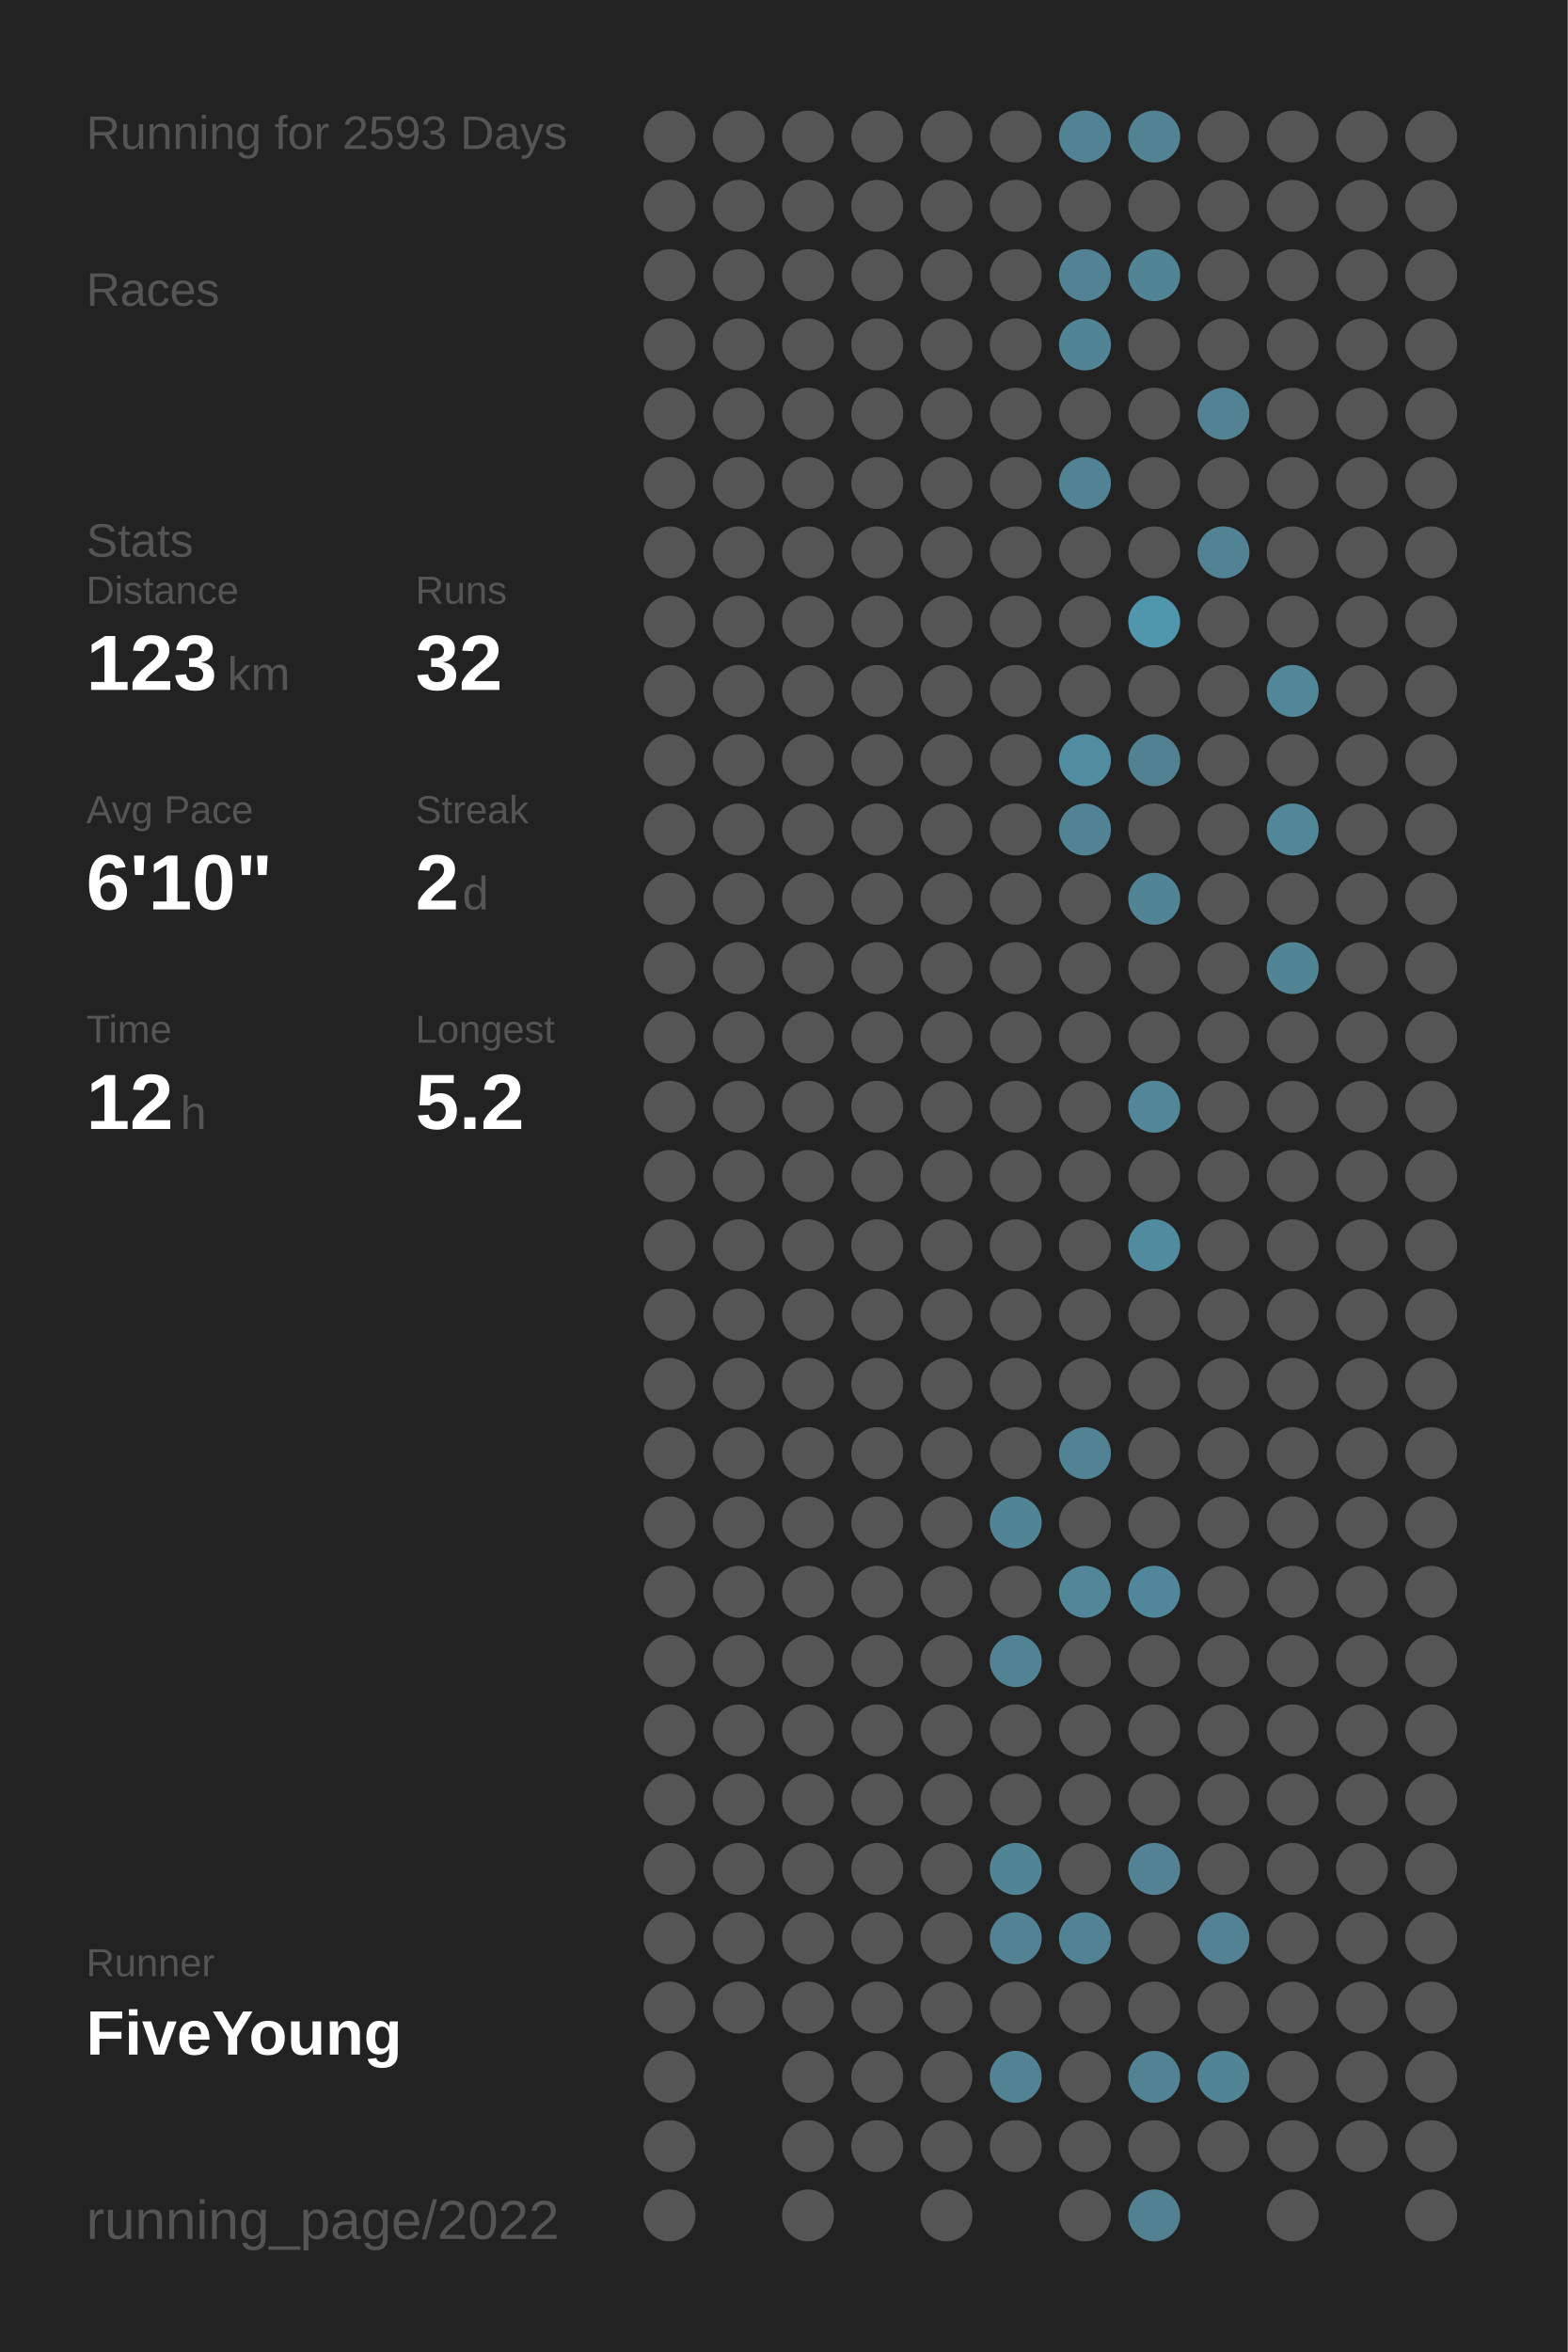
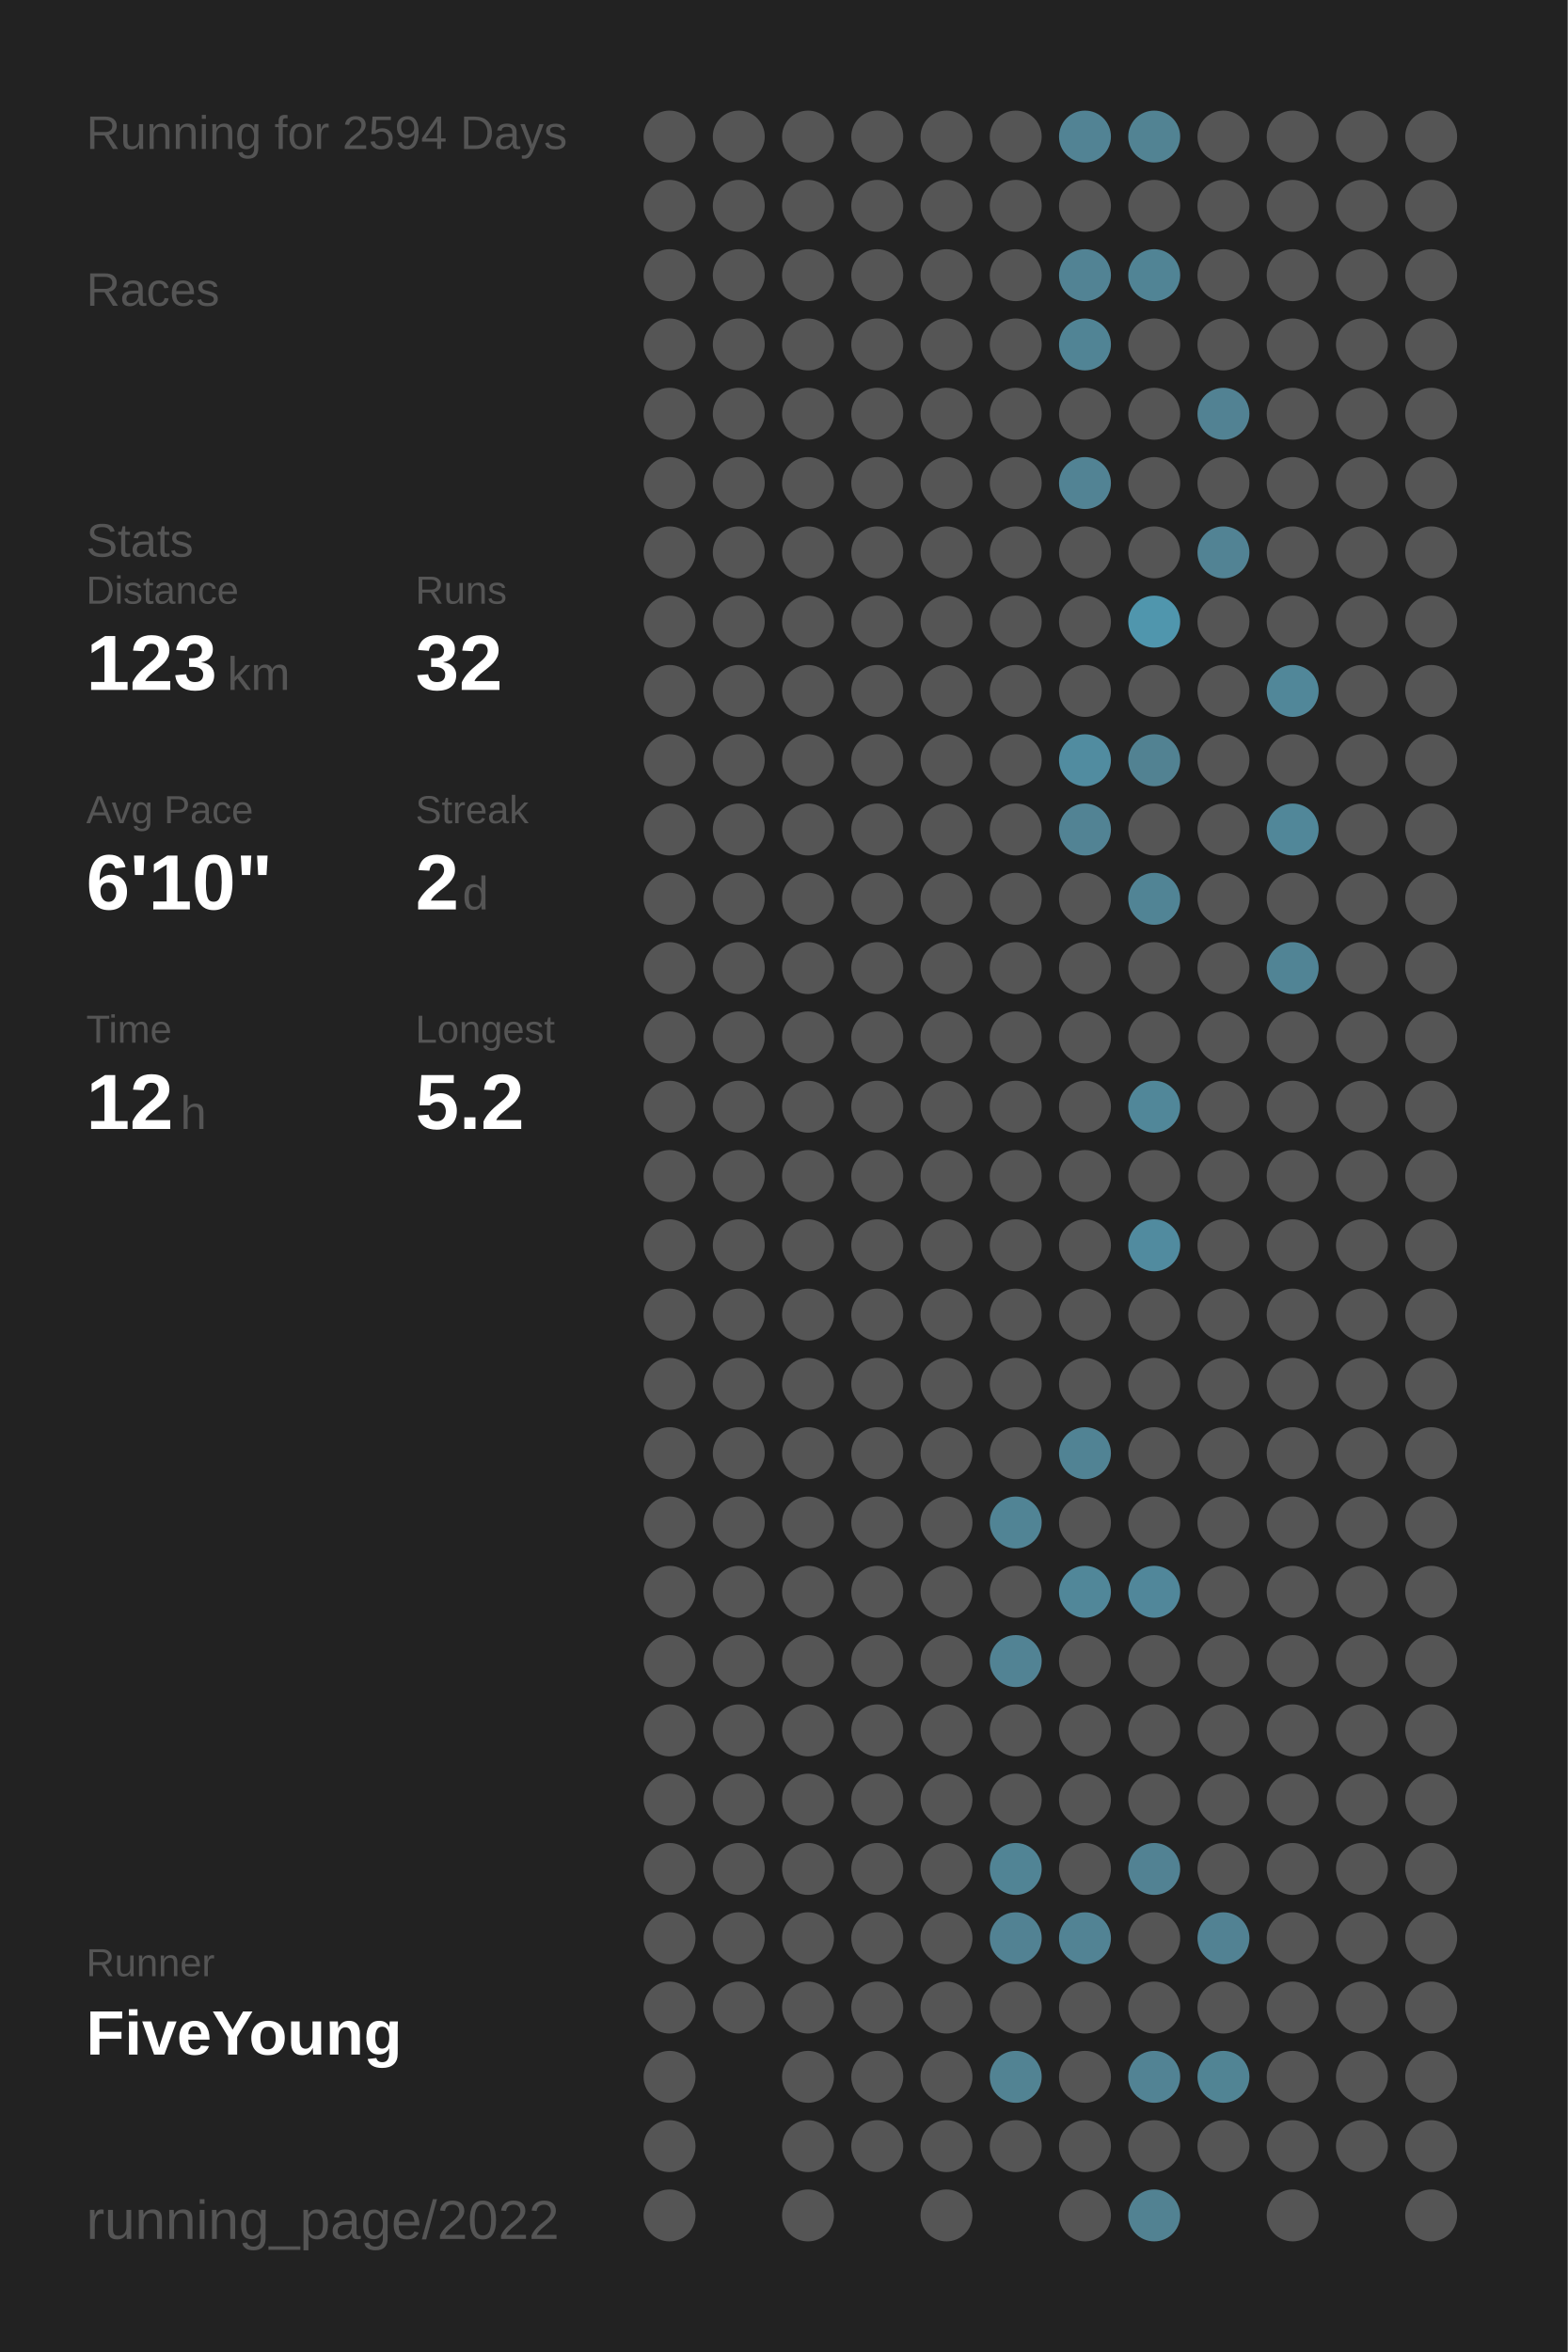
<svg xmlns="http://www.w3.org/2000/svg" baseProfile="full" height="300mm" version="1.1" viewBox="0,0,200,300" width="200mm">
  <defs />
  <rect fill="#222222" height="300" width="200" x="0" y="0" />
-   <text fill="#555555" style="font-size:6px; font-family:Arial;" x="11" y="19">Running for 2593 Days</text>
+   <text fill="#555555" style="font-size:6px; font-family:Arial;" x="11" y="19">Running for 2594 Days</text>
  <text fill="#555555" style="font-size:6px; font-family:Arial;" x="11" y="39">Races</text>
  <text fill="#555555" style="font-size:6px; font-family:Arial;" x="11" y="71">Stats</text>
  <text fill="#555555" style="font-size:5px; font-family:Arial;" x="11" y="77">Distance</text>
  <text fill="#FFFFFF" style="font-size:10px; font-family:Arial; font-weight:bold;" x="11" y="88">123</text>
  <text fill="#555555" style="font-size:6px; font-family:Arial;" x="29" y="88">km</text>
  <text fill="#555555" style="font-size:5px; font-family:Arial;" x="53" y="77">Runs</text>
  <text fill="#FFFFFF" style="font-size:10px; font-family:Arial; font-weight:bold;" x="53" y="88">32</text>
  <text fill="#555555" style="font-size:5px; font-family:Arial;" x="11" y="105">Avg Pace</text>
  <text fill="#FFFFFF" style="font-size:10px; font-family:Arial; font-weight:bold;" x="11" y="116">6'10"</text>
  <text fill="#555555" style="font-size:5px; font-family:Arial;" x="53" y="105">Streak</text>
  <text fill="#FFFFFF" style="font-size:10px; font-family:Arial; font-weight:bold;" x="53" y="116">2</text>
  <text fill="#555555" style="font-size:6px; font-family:Arial;" x="59" y="116">d</text>
  <text fill="#555555" style="font-size:5px; font-family:Arial;" x="11" y="133">Time</text>
  <text fill="#FFFFFF" style="font-size:10px; font-family:Arial; font-weight:bold;" x="11" y="144">12</text>
  <text fill="#555555" style="font-size:6px; font-family:Arial;" x="23" y="144">h</text>
  <text fill="#555555" style="font-size:5px; font-family:Arial;" x="53" y="133">Longest</text>
  <text fill="#FFFFFF" style="font-size:10px; font-family:Arial; font-weight:bold;" x="53" y="144">5.2</text>
  <text fill="#555555" style="font-size:5px; font-family:Arial;" x="11" y="252.065">Runner</text>
  <text fill="#FFFFFF" style="font-size:8px; font-family:Arial; font-weight:bold;" x="11" y="262.065">FiveYoung</text>
  <text fill="#555555" style="font-size:7px; font-family:Arial;" x="11" y="285.581">running_page/2022</text>
  <circle cx="85.417" cy="17.419" fill="#555555" r="3.312" />
  <circle cx="85.417" cy="26.258" fill="#555555" r="3.312" />
  <circle cx="85.417" cy="35.097" fill="#555555" r="3.312" />
  <circle cx="85.417" cy="43.935" fill="#555555" r="3.312" />
  <circle cx="85.417" cy="52.774" fill="#555555" r="3.312" />
  <circle cx="85.417" cy="61.613" fill="#555555" r="3.312" />
  <circle cx="85.417" cy="70.452" fill="#555555" r="3.312" />
  <circle cx="85.417" cy="79.29" fill="#555555" r="3.312" />
  <circle cx="85.417" cy="88.129" fill="#555555" r="3.312" />
  <circle cx="85.417" cy="96.968" fill="#555555" r="3.312" />
  <circle cx="85.417" cy="105.806" fill="#555555" r="3.312" />
  <circle cx="85.417" cy="114.645" fill="#555555" r="3.312" />
  <circle cx="85.417" cy="123.484" fill="#555555" r="3.312" />
  <circle cx="85.417" cy="132.323" fill="#555555" r="3.312" />
  <circle cx="85.417" cy="141.161" fill="#555555" r="3.312" />
  <circle cx="85.417" cy="150" fill="#555555" r="3.312" />
  <circle cx="85.417" cy="158.839" fill="#555555" r="3.312" />
  <circle cx="85.417" cy="167.677" fill="#555555" r="3.312" />
  <circle cx="85.417" cy="176.516" fill="#555555" r="3.312" />
  <circle cx="85.417" cy="185.355" fill="#555555" r="3.312" />
  <circle cx="85.417" cy="194.194" fill="#555555" r="3.312" />
  <circle cx="85.417" cy="203.032" fill="#555555" r="3.312" />
  <circle cx="85.417" cy="211.871" fill="#555555" r="3.312" />
  <circle cx="85.417" cy="220.71" fill="#555555" r="3.312" />
  <circle cx="85.417" cy="229.548" fill="#555555" r="3.312" />
  <circle cx="85.417" cy="238.387" fill="#555555" r="3.312" />
  <circle cx="85.417" cy="247.226" fill="#555555" r="3.312" />
  <circle cx="85.417" cy="256.065" fill="#555555" r="3.312" />
  <circle cx="85.417" cy="264.903" fill="#555555" r="3.312" />
  <circle cx="85.417" cy="273.742" fill="#555555" r="3.312" />
  <circle cx="85.417" cy="282.581" fill="#555555" r="3.312" />
  <circle cx="94.25" cy="17.419" fill="#555555" r="3.312" />
  <circle cx="94.25" cy="26.258" fill="#555555" r="3.312" />
  <circle cx="94.25" cy="35.097" fill="#555555" r="3.312" />
  <circle cx="94.25" cy="43.935" fill="#555555" r="3.312" />
  <circle cx="94.25" cy="52.774" fill="#555555" r="3.312" />
  <circle cx="94.25" cy="61.613" fill="#555555" r="3.312" />
  <circle cx="94.25" cy="70.452" fill="#555555" r="3.312" />
  <circle cx="94.25" cy="79.29" fill="#555555" r="3.312" />
  <circle cx="94.25" cy="88.129" fill="#555555" r="3.312" />
  <circle cx="94.25" cy="96.968" fill="#555555" r="3.312" />
  <circle cx="94.25" cy="105.806" fill="#555555" r="3.312" />
  <circle cx="94.25" cy="114.645" fill="#555555" r="3.312" />
  <circle cx="94.25" cy="123.484" fill="#555555" r="3.312" />
  <circle cx="94.25" cy="132.323" fill="#555555" r="3.312" />
  <circle cx="94.25" cy="141.161" fill="#555555" r="3.312" />
  <circle cx="94.25" cy="150" fill="#555555" r="3.312" />
  <circle cx="94.25" cy="158.839" fill="#555555" r="3.312" />
  <circle cx="94.25" cy="167.677" fill="#555555" r="3.312" />
  <circle cx="94.25" cy="176.516" fill="#555555" r="3.312" />
  <circle cx="94.25" cy="185.355" fill="#555555" r="3.312" />
  <circle cx="94.25" cy="194.194" fill="#555555" r="3.312" />
  <circle cx="94.25" cy="203.032" fill="#555555" r="3.312" />
  <circle cx="94.25" cy="211.871" fill="#555555" r="3.312" />
  <circle cx="94.25" cy="220.71" fill="#555555" r="3.312" />
  <circle cx="94.25" cy="229.548" fill="#555555" r="3.312" />
  <circle cx="94.25" cy="238.387" fill="#555555" r="3.312" />
  <circle cx="94.25" cy="247.226" fill="#555555" r="3.312" />
  <circle cx="94.25" cy="256.065" fill="#555555" r="3.312" />
  <circle cx="103.083" cy="17.419" fill="#555555" r="3.312" />
  <circle cx="103.083" cy="26.258" fill="#555555" r="3.312" />
  <circle cx="103.083" cy="35.097" fill="#555555" r="3.312" />
  <circle cx="103.083" cy="43.935" fill="#555555" r="3.312" />
  <circle cx="103.083" cy="52.774" fill="#555555" r="3.312" />
  <circle cx="103.083" cy="61.613" fill="#555555" r="3.312" />
  <circle cx="103.083" cy="70.452" fill="#555555" r="3.312" />
  <circle cx="103.083" cy="79.29" fill="#555555" r="3.312" />
  <circle cx="103.083" cy="88.129" fill="#555555" r="3.312" />
  <circle cx="103.083" cy="96.968" fill="#555555" r="3.312" />
  <circle cx="103.083" cy="105.806" fill="#555555" r="3.312" />
  <circle cx="103.083" cy="114.645" fill="#555555" r="3.312" />
  <circle cx="103.083" cy="123.484" fill="#555555" r="3.312" />
  <circle cx="103.083" cy="132.323" fill="#555555" r="3.312" />
  <circle cx="103.083" cy="141.161" fill="#555555" r="3.312" />
  <circle cx="103.083" cy="150" fill="#555555" r="3.312" />
  <circle cx="103.083" cy="158.839" fill="#555555" r="3.312" />
  <circle cx="103.083" cy="167.677" fill="#555555" r="3.312" />
  <circle cx="103.083" cy="176.516" fill="#555555" r="3.312" />
  <circle cx="103.083" cy="185.355" fill="#555555" r="3.312" />
  <circle cx="103.083" cy="194.194" fill="#555555" r="3.312" />
  <circle cx="103.083" cy="203.032" fill="#555555" r="3.312" />
  <circle cx="103.083" cy="211.871" fill="#555555" r="3.312" />
  <circle cx="103.083" cy="220.71" fill="#555555" r="3.312" />
  <circle cx="103.083" cy="229.548" fill="#555555" r="3.312" />
  <circle cx="103.083" cy="238.387" fill="#555555" r="3.312" />
  <circle cx="103.083" cy="247.226" fill="#555555" r="3.312" />
  <circle cx="103.083" cy="256.065" fill="#555555" r="3.312" />
  <circle cx="103.083" cy="264.903" fill="#555555" r="3.312" />
  <circle cx="103.083" cy="273.742" fill="#555555" r="3.312" />
  <circle cx="103.083" cy="282.581" fill="#555555" r="3.312" />
  <circle cx="111.917" cy="17.419" fill="#555555" r="3.312" />
  <circle cx="111.917" cy="26.258" fill="#555555" r="3.312" />
  <circle cx="111.917" cy="35.097" fill="#555555" r="3.312" />
  <circle cx="111.917" cy="43.935" fill="#555555" r="3.312" />
  <circle cx="111.917" cy="52.774" fill="#555555" r="3.312" />
  <circle cx="111.917" cy="61.613" fill="#555555" r="3.312" />
  <circle cx="111.917" cy="70.452" fill="#555555" r="3.312" />
  <circle cx="111.917" cy="79.29" fill="#555555" r="3.312" />
  <circle cx="111.917" cy="88.129" fill="#555555" r="3.312" />
  <circle cx="111.917" cy="96.968" fill="#555555" r="3.312" />
  <circle cx="111.917" cy="105.806" fill="#555555" r="3.312" />
  <circle cx="111.917" cy="114.645" fill="#555555" r="3.312" />
  <circle cx="111.917" cy="123.484" fill="#555555" r="3.312" />
  <circle cx="111.917" cy="132.323" fill="#555555" r="3.312" />
  <circle cx="111.917" cy="141.161" fill="#555555" r="3.312" />
  <circle cx="111.917" cy="150" fill="#555555" r="3.312" />
  <circle cx="111.917" cy="158.839" fill="#555555" r="3.312" />
  <circle cx="111.917" cy="167.677" fill="#555555" r="3.312" />
  <circle cx="111.917" cy="176.516" fill="#555555" r="3.312" />
  <circle cx="111.917" cy="185.355" fill="#555555" r="3.312" />
  <circle cx="111.917" cy="194.194" fill="#555555" r="3.312" />
  <circle cx="111.917" cy="203.032" fill="#555555" r="3.312" />
  <circle cx="111.917" cy="211.871" fill="#555555" r="3.312" />
  <circle cx="111.917" cy="220.71" fill="#555555" r="3.312" />
  <circle cx="111.917" cy="229.548" fill="#555555" r="3.312" />
  <circle cx="111.917" cy="238.387" fill="#555555" r="3.312" />
  <circle cx="111.917" cy="247.226" fill="#555555" r="3.312" />
  <circle cx="111.917" cy="256.065" fill="#555555" r="3.312" />
  <circle cx="111.917" cy="264.903" fill="#555555" r="3.312" />
  <circle cx="111.917" cy="273.742" fill="#555555" r="3.312" />
  <circle cx="120.75" cy="17.419" fill="#555555" r="3.312" />
  <circle cx="120.75" cy="26.258" fill="#555555" r="3.312" />
  <circle cx="120.75" cy="35.097" fill="#555555" r="3.312" />
  <circle cx="120.75" cy="43.935" fill="#555555" r="3.312" />
  <circle cx="120.75" cy="52.774" fill="#555555" r="3.312" />
  <circle cx="120.75" cy="61.613" fill="#555555" r="3.312" />
  <circle cx="120.75" cy="70.452" fill="#555555" r="3.312" />
  <circle cx="120.75" cy="79.29" fill="#555555" r="3.312" />
  <circle cx="120.75" cy="88.129" fill="#555555" r="3.312" />
  <circle cx="120.75" cy="96.968" fill="#555555" r="3.312" />
  <circle cx="120.75" cy="105.806" fill="#555555" r="3.312" />
  <circle cx="120.75" cy="114.645" fill="#555555" r="3.312" />
  <circle cx="120.75" cy="123.484" fill="#555555" r="3.312" />
  <circle cx="120.75" cy="132.323" fill="#555555" r="3.312" />
  <circle cx="120.75" cy="141.161" fill="#555555" r="3.312" />
  <circle cx="120.75" cy="150" fill="#555555" r="3.312" />
  <circle cx="120.75" cy="158.839" fill="#555555" r="3.312" />
  <circle cx="120.75" cy="167.677" fill="#555555" r="3.312" />
  <circle cx="120.75" cy="176.516" fill="#555555" r="3.312" />
  <circle cx="120.75" cy="185.355" fill="#555555" r="3.312" />
  <circle cx="120.75" cy="194.194" fill="#555555" r="3.312" />
  <circle cx="120.75" cy="203.032" fill="#555555" r="3.312" />
  <circle cx="120.75" cy="211.871" fill="#555555" r="3.312" />
  <circle cx="120.75" cy="220.71" fill="#555555" r="3.312" />
  <circle cx="120.75" cy="229.548" fill="#555555" r="3.312" />
  <circle cx="120.75" cy="238.387" fill="#555555" r="3.312" />
  <circle cx="120.75" cy="247.226" fill="#555555" r="3.312" />
  <circle cx="120.75" cy="256.065" fill="#555555" r="3.312" />
  <circle cx="120.75" cy="264.903" fill="#555555" r="3.312" />
  <circle cx="120.75" cy="273.742" fill="#555555" r="3.312" />
  <circle cx="120.75" cy="282.581" fill="#555555" r="3.312" />
  <circle cx="129.583" cy="17.419" fill="#555555" r="3.312" />
  <circle cx="129.583" cy="26.258" fill="#555555" r="3.312" />
  <circle cx="129.583" cy="35.097" fill="#555555" r="3.312" />
  <circle cx="129.583" cy="43.935" fill="#555555" r="3.312" />
  <circle cx="129.583" cy="52.774" fill="#555555" r="3.312" />
  <circle cx="129.583" cy="61.613" fill="#555555" r="3.312" />
  <circle cx="129.583" cy="70.452" fill="#555555" r="3.312" />
  <circle cx="129.583" cy="79.29" fill="#555555" r="3.312" />
  <circle cx="129.583" cy="88.129" fill="#555555" r="3.312" />
  <circle cx="129.583" cy="96.968" fill="#555555" r="3.312" />
  <circle cx="129.583" cy="105.806" fill="#555555" r="3.312" />
  <circle cx="129.583" cy="114.645" fill="#555555" r="3.312" />
  <circle cx="129.583" cy="123.484" fill="#555555" r="3.312" />
  <circle cx="129.583" cy="132.323" fill="#555555" r="3.312" />
  <circle cx="129.583" cy="141.161" fill="#555555" r="3.312" />
  <circle cx="129.583" cy="150" fill="#555555" r="3.312" />
  <circle cx="129.583" cy="158.839" fill="#555555" r="3.312" />
  <circle cx="129.583" cy="167.677" fill="#555555" r="3.312" />
  <circle cx="129.583" cy="176.516" fill="#555555" r="3.312" />
  <circle cx="129.583" cy="185.355" fill="#555555" r="3.312" />
  <circle cx="129.583" cy="194.194" fill="#518495" r="3.312" />
  <circle cx="129.583" cy="203.032" fill="#555555" r="3.312" />
  <circle cx="129.583" cy="211.871" fill="#528394" r="3.312" />
  <circle cx="129.583" cy="220.71" fill="#555555" r="3.312" />
  <circle cx="129.583" cy="229.548" fill="#555555" r="3.312" />
  <circle cx="129.583" cy="238.387" fill="#518495" r="3.312" />
  <circle cx="129.583" cy="247.226" fill="#528293" r="3.312" />
  <circle cx="129.583" cy="256.065" fill="#555555" r="3.312" />
  <circle cx="129.583" cy="264.903" fill="#528393" r="3.312" />
  <circle cx="129.583" cy="273.742" fill="#555555" r="3.312" />
  <circle cx="138.417" cy="17.419" fill="#528394" r="3.312" />
  <circle cx="138.417" cy="26.258" fill="#555555" r="3.312" />
  <circle cx="138.417" cy="35.097" fill="#528394" r="3.312" />
  <circle cx="138.417" cy="43.935" fill="#518495" r="3.312" />
  <circle cx="138.417" cy="52.774" fill="#555555" r="3.312" />
  <circle cx="138.417" cy="61.613" fill="#528394" r="3.312" />
  <circle cx="138.417" cy="70.452" fill="#555555" r="3.312" />
  <circle cx="138.417" cy="79.29" fill="#555555" r="3.312" />
  <circle cx="138.417" cy="88.129" fill="#555555" r="3.312" />
  <circle cx="138.417" cy="96.968" fill="#518ca0" r="3.312" />
  <circle cx="138.417" cy="105.806" fill="#528394" r="3.312" />
  <circle cx="138.417" cy="114.645" fill="#555555" r="3.312" />
  <circle cx="138.417" cy="123.484" fill="#555555" r="3.312" />
  <circle cx="138.417" cy="132.323" fill="#555555" r="3.312" />
  <circle cx="138.417" cy="141.161" fill="#555555" r="3.312" />
  <circle cx="138.417" cy="150" fill="#555555" r="3.312" />
  <circle cx="138.417" cy="158.839" fill="#555555" r="3.312" />
  <circle cx="138.417" cy="167.677" fill="#555555" r="3.312" />
  <circle cx="138.417" cy="176.516" fill="#555555" r="3.312" />
  <circle cx="138.417" cy="185.355" fill="#518394" r="3.312" />
  <circle cx="138.417" cy="194.194" fill="#555555" r="3.312" />
  <circle cx="138.417" cy="203.032" fill="#518799" r="3.312" />
  <circle cx="138.417" cy="211.871" fill="#555555" r="3.312" />
  <circle cx="138.417" cy="220.71" fill="#555555" r="3.312" />
  <circle cx="138.417" cy="229.548" fill="#555555" r="3.312" />
  <circle cx="138.417" cy="238.387" fill="#555555" r="3.312" />
  <circle cx="138.417" cy="247.226" fill="#528394" r="3.312" />
  <circle cx="138.417" cy="256.065" fill="#555555" r="3.312" />
  <circle cx="138.417" cy="264.903" fill="#555555" r="3.312" />
  <circle cx="138.417" cy="273.742" fill="#555555" r="3.312" />
  <circle cx="138.417" cy="282.581" fill="#555555" r="3.312" />
  <circle cx="147.25" cy="17.419" fill="#528393" r="3.312" />
  <circle cx="147.25" cy="26.258" fill="#555555" r="3.312" />
  <circle cx="147.25" cy="35.097" fill="#518495" r="3.312" />
  <circle cx="147.25" cy="43.935" fill="#555555" r="3.312" />
  <circle cx="147.25" cy="52.774" fill="#555555" r="3.312" />
  <circle cx="147.25" cy="61.613" fill="#555555" r="3.312" />
  <circle cx="147.25" cy="70.452" fill="#555555" r="3.312" />
  <circle cx="147.25" cy="79.29" fill="#5096ad" r="3.312" />
  <circle cx="147.25" cy="88.129" fill="#555555" r="3.312" />
  <circle cx="147.25" cy="96.968" fill="#528292" r="3.312" />
  <circle cx="147.25" cy="105.806" fill="#555555" r="3.312" />
  <circle cx="147.25" cy="114.645" fill="#518495" r="3.312" />
  <circle cx="147.25" cy="123.484" fill="#555555" r="3.312" />
  <circle cx="147.25" cy="132.323" fill="#555555" r="3.312" />
  <circle cx="147.25" cy="141.161" fill="#518799" r="3.312" />
  <circle cx="147.25" cy="150" fill="#555555" r="3.312" />
  <circle cx="147.25" cy="158.839" fill="#518b9f" r="3.312" />
  <circle cx="147.25" cy="167.677" fill="#555555" r="3.312" />
  <circle cx="147.25" cy="176.516" fill="#555555" r="3.312" />
  <circle cx="147.25" cy="185.355" fill="#555555" r="3.312" />
  <circle cx="147.25" cy="194.194" fill="#555555" r="3.312" />
  <circle cx="147.25" cy="203.032" fill="#51879a" r="3.312" />
  <circle cx="147.25" cy="211.871" fill="#555555" r="3.312" />
  <circle cx="147.25" cy="220.71" fill="#555555" r="3.312" />
  <circle cx="147.25" cy="229.548" fill="#555555" r="3.312" />
  <circle cx="147.25" cy="238.387" fill="#528293" r="3.312" />
  <circle cx="147.25" cy="247.226" fill="#555555" r="3.312" />
  <circle cx="147.25" cy="256.065" fill="#555555" r="3.312" />
  <circle cx="147.25" cy="264.903" fill="#528394" r="3.312" />
  <circle cx="147.25" cy="273.742" fill="#555555" r="3.312" />
  <circle cx="147.25" cy="282.581" fill="#528292" r="3.312" />
  <circle cx="156.083" cy="17.419" fill="#555555" r="3.312" />
  <circle cx="156.083" cy="26.258" fill="#555555" r="3.312" />
  <circle cx="156.083" cy="35.097" fill="#555555" r="3.312" />
  <circle cx="156.083" cy="43.935" fill="#555555" r="3.312" />
  <circle cx="156.083" cy="52.774" fill="#528293" r="3.312" />
  <circle cx="156.083" cy="61.613" fill="#555555" r="3.312" />
  <circle cx="156.083" cy="70.452" fill="#528394" r="3.312" />
  <circle cx="156.083" cy="79.29" fill="#555555" r="3.312" />
  <circle cx="156.083" cy="88.129" fill="#555555" r="3.312" />
  <circle cx="156.083" cy="96.968" fill="#555555" r="3.312" />
  <circle cx="156.083" cy="105.806" fill="#555555" r="3.312" />
  <circle cx="156.083" cy="114.645" fill="#555555" r="3.312" />
  <circle cx="156.083" cy="123.484" fill="#555555" r="3.312" />
  <circle cx="156.083" cy="132.323" fill="#555555" r="3.312" />
  <circle cx="156.083" cy="141.161" fill="#555555" r="3.312" />
  <circle cx="156.083" cy="150" fill="#555555" r="3.312" />
  <circle cx="156.083" cy="158.839" fill="#555555" r="3.312" />
  <circle cx="156.083" cy="167.677" fill="#555555" r="3.312" />
  <circle cx="156.083" cy="176.516" fill="#555555" r="3.312" />
  <circle cx="156.083" cy="185.355" fill="#555555" r="3.312" />
  <circle cx="156.083" cy="194.194" fill="#555555" r="3.312" />
  <circle cx="156.083" cy="203.032" fill="#555555" r="3.312" />
  <circle cx="156.083" cy="211.871" fill="#555555" r="3.312" />
  <circle cx="156.083" cy="220.71" fill="#555555" r="3.312" />
  <circle cx="156.083" cy="229.548" fill="#555555" r="3.312" />
  <circle cx="156.083" cy="238.387" fill="#555555" r="3.312" />
  <circle cx="156.083" cy="247.226" fill="#528293" r="3.312" />
  <circle cx="156.083" cy="256.065" fill="#555555" r="3.312" />
  <circle cx="156.083" cy="264.903" fill="#518494" r="3.312" />
  <circle cx="156.083" cy="273.742" fill="#555555" r="3.312" />
  <circle cx="164.917" cy="17.419" fill="#555555" r="3.312" />
  <circle cx="164.917" cy="26.258" fill="#555555" r="3.312" />
  <circle cx="164.917" cy="35.097" fill="#555555" r="3.312" />
  <circle cx="164.917" cy="43.935" fill="#555555" r="3.312" />
  <circle cx="164.917" cy="52.774" fill="#555555" r="3.312" />
  <circle cx="164.917" cy="61.613" fill="#555555" r="3.312" />
  <circle cx="164.917" cy="70.452" fill="#555555" r="3.312" />
  <circle cx="164.917" cy="79.29" fill="#555555" r="3.312" />
  <circle cx="164.917" cy="88.129" fill="#518799" r="3.312" />
  <circle cx="164.917" cy="96.968" fill="#555555" r="3.312" />
  <circle cx="164.917" cy="105.806" fill="#518799" r="3.312" />
  <circle cx="164.917" cy="114.645" fill="#555555" r="3.312" />
  <circle cx="164.917" cy="123.484" fill="#518495" r="3.312" />
  <circle cx="164.917" cy="132.323" fill="#555555" r="3.312" />
  <circle cx="164.917" cy="141.161" fill="#555555" r="3.312" />
  <circle cx="164.917" cy="150" fill="#555555" r="3.312" />
  <circle cx="164.917" cy="158.839" fill="#555555" r="3.312" />
  <circle cx="164.917" cy="167.677" fill="#555555" r="3.312" />
  <circle cx="164.917" cy="176.516" fill="#555555" r="3.312" />
  <circle cx="164.917" cy="185.355" fill="#555555" r="3.312" />
  <circle cx="164.917" cy="194.194" fill="#555555" r="3.312" />
  <circle cx="164.917" cy="203.032" fill="#555555" r="3.312" />
  <circle cx="164.917" cy="211.871" fill="#555555" r="3.312" />
  <circle cx="164.917" cy="220.71" fill="#555555" r="3.312" />
  <circle cx="164.917" cy="229.548" fill="#555555" r="3.312" />
  <circle cx="164.917" cy="238.387" fill="#555555" r="3.312" />
  <circle cx="164.917" cy="247.226" fill="#555555" r="3.312" />
  <circle cx="164.917" cy="256.065" fill="#555555" r="3.312" />
  <circle cx="164.917" cy="264.903" fill="#555555" r="3.312" />
  <circle cx="164.917" cy="273.742" fill="#555555" r="3.312" />
  <circle cx="164.917" cy="282.581" fill="#555555" r="3.312" />
  <circle cx="173.75" cy="17.419" fill="#555555" r="3.312" />
  <circle cx="173.75" cy="26.258" fill="#555555" r="3.312" />
  <circle cx="173.75" cy="35.097" fill="#555555" r="3.312" />
  <circle cx="173.75" cy="43.935" fill="#555555" r="3.312" />
  <circle cx="173.75" cy="52.774" fill="#555555" r="3.312" />
  <circle cx="173.75" cy="61.613" fill="#555555" r="3.312" />
  <circle cx="173.75" cy="70.452" fill="#555555" r="3.312" />
  <circle cx="173.75" cy="79.29" fill="#555555" r="3.312" />
  <circle cx="173.75" cy="88.129" fill="#555555" r="3.312" />
  <circle cx="173.75" cy="96.968" fill="#555555" r="3.312" />
  <circle cx="173.75" cy="105.806" fill="#555555" r="3.312" />
  <circle cx="173.75" cy="114.645" fill="#555555" r="3.312" />
  <circle cx="173.75" cy="123.484" fill="#555555" r="3.312" />
  <circle cx="173.75" cy="132.323" fill="#555555" r="3.312" />
  <circle cx="173.75" cy="141.161" fill="#555555" r="3.312" />
  <circle cx="173.75" cy="150" fill="#555555" r="3.312" />
  <circle cx="173.75" cy="158.839" fill="#555555" r="3.312" />
  <circle cx="173.75" cy="167.677" fill="#555555" r="3.312" />
  <circle cx="173.75" cy="176.516" fill="#555555" r="3.312" />
  <circle cx="173.75" cy="185.355" fill="#555555" r="3.312" />
  <circle cx="173.75" cy="194.194" fill="#555555" r="3.312" />
  <circle cx="173.75" cy="203.032" fill="#555555" r="3.312" />
  <circle cx="173.75" cy="211.871" fill="#555555" r="3.312" />
  <circle cx="173.75" cy="220.71" fill="#555555" r="3.312" />
  <circle cx="173.75" cy="229.548" fill="#555555" r="3.312" />
  <circle cx="173.75" cy="238.387" fill="#555555" r="3.312" />
  <circle cx="173.75" cy="247.226" fill="#555555" r="3.312" />
  <circle cx="173.75" cy="256.065" fill="#555555" r="3.312" />
  <circle cx="173.75" cy="264.903" fill="#555555" r="3.312" />
  <circle cx="173.75" cy="273.742" fill="#555555" r="3.312" />
  <circle cx="182.583" cy="17.419" fill="#555555" r="3.312" />
  <circle cx="182.583" cy="26.258" fill="#555555" r="3.312" />
  <circle cx="182.583" cy="35.097" fill="#555555" r="3.312" />
  <circle cx="182.583" cy="43.935" fill="#555555" r="3.312" />
  <circle cx="182.583" cy="52.774" fill="#555555" r="3.312" />
  <circle cx="182.583" cy="61.613" fill="#555555" r="3.312" />
  <circle cx="182.583" cy="70.452" fill="#555555" r="3.312" />
  <circle cx="182.583" cy="79.29" fill="#555555" r="3.312" />
  <circle cx="182.583" cy="88.129" fill="#555555" r="3.312" />
  <circle cx="182.583" cy="96.968" fill="#555555" r="3.312" />
  <circle cx="182.583" cy="105.806" fill="#555555" r="3.312" />
  <circle cx="182.583" cy="114.645" fill="#555555" r="3.312" />
  <circle cx="182.583" cy="123.484" fill="#555555" r="3.312" />
  <circle cx="182.583" cy="132.323" fill="#555555" r="3.312" />
  <circle cx="182.583" cy="141.161" fill="#555555" r="3.312" />
  <circle cx="182.583" cy="150" fill="#555555" r="3.312" />
  <circle cx="182.583" cy="158.839" fill="#555555" r="3.312" />
  <circle cx="182.583" cy="167.677" fill="#555555" r="3.312" />
  <circle cx="182.583" cy="176.516" fill="#555555" r="3.312" />
  <circle cx="182.583" cy="185.355" fill="#555555" r="3.312" />
  <circle cx="182.583" cy="194.194" fill="#555555" r="3.312" />
  <circle cx="182.583" cy="203.032" fill="#555555" r="3.312" />
  <circle cx="182.583" cy="211.871" fill="#555555" r="3.312" />
  <circle cx="182.583" cy="220.71" fill="#555555" r="3.312" />
  <circle cx="182.583" cy="229.548" fill="#555555" r="3.312" />
  <circle cx="182.583" cy="238.387" fill="#555555" r="3.312" />
  <circle cx="182.583" cy="247.226" fill="#555555" r="3.312" />
  <circle cx="182.583" cy="256.065" fill="#555555" r="3.312" />
  <circle cx="182.583" cy="264.903" fill="#555555" r="3.312" />
  <circle cx="182.583" cy="273.742" fill="#555555" r="3.312" />
  <circle cx="182.583" cy="282.581" fill="#555555" r="3.312" />
</svg>
